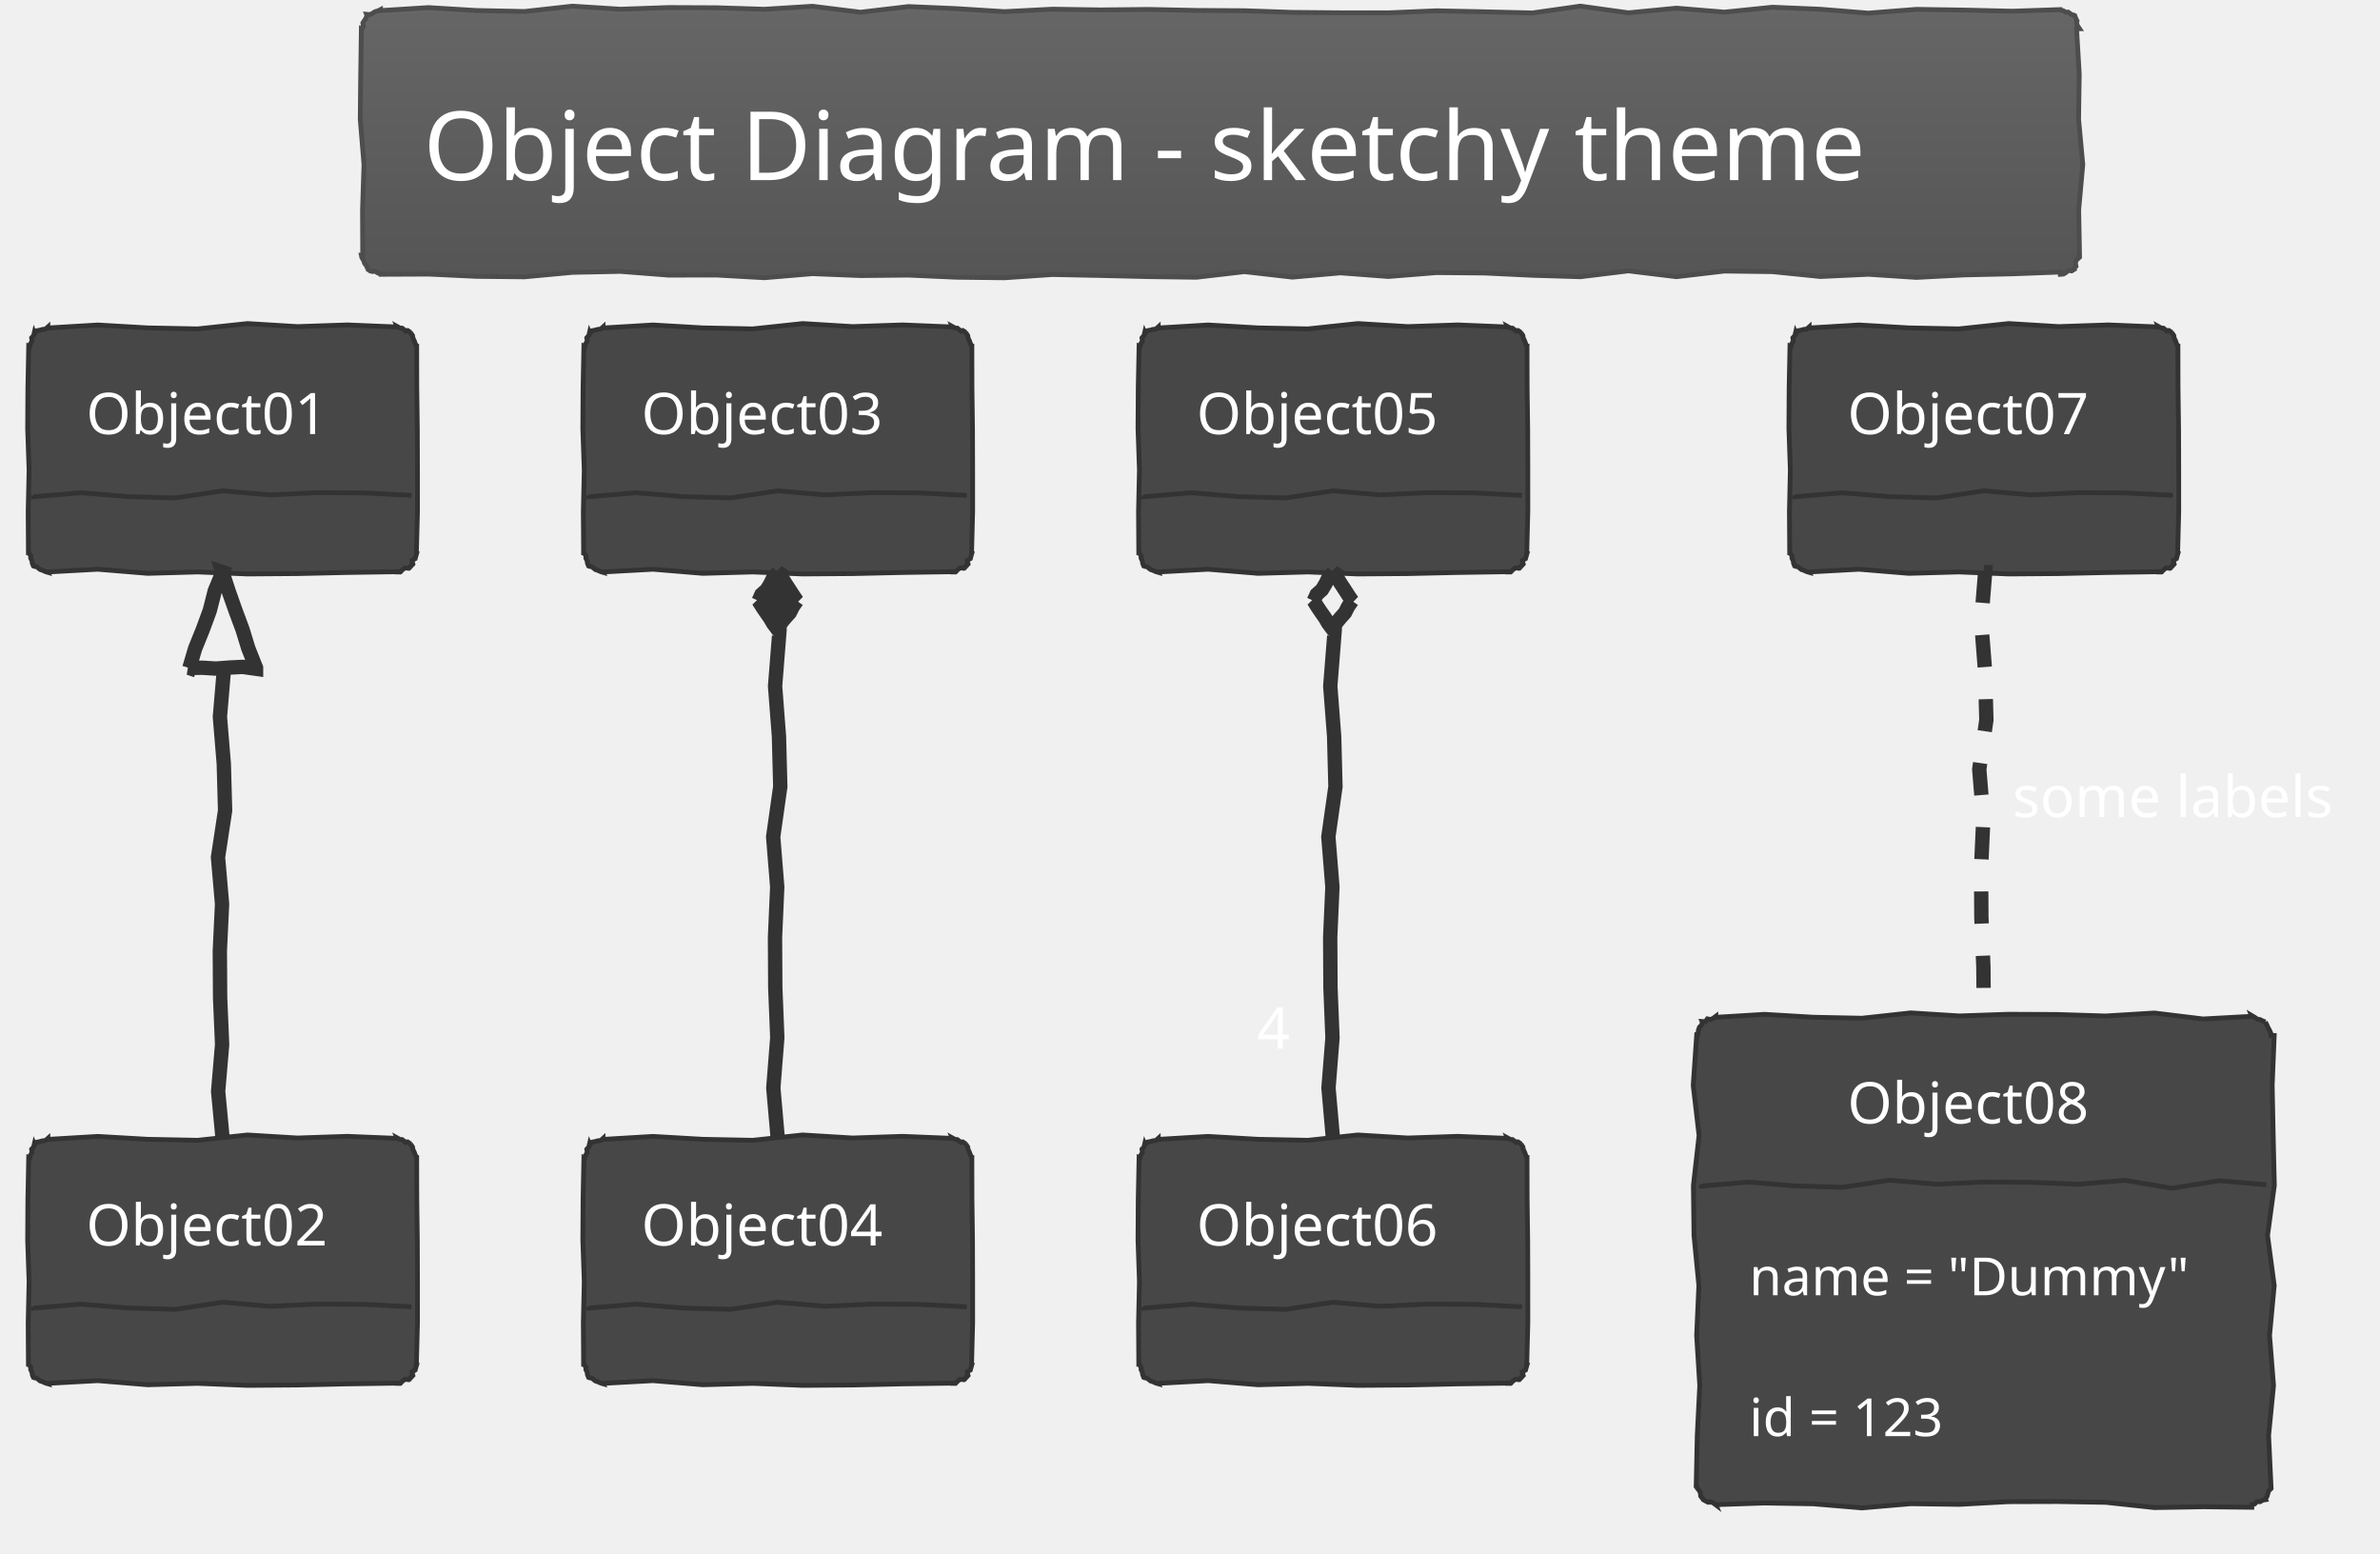
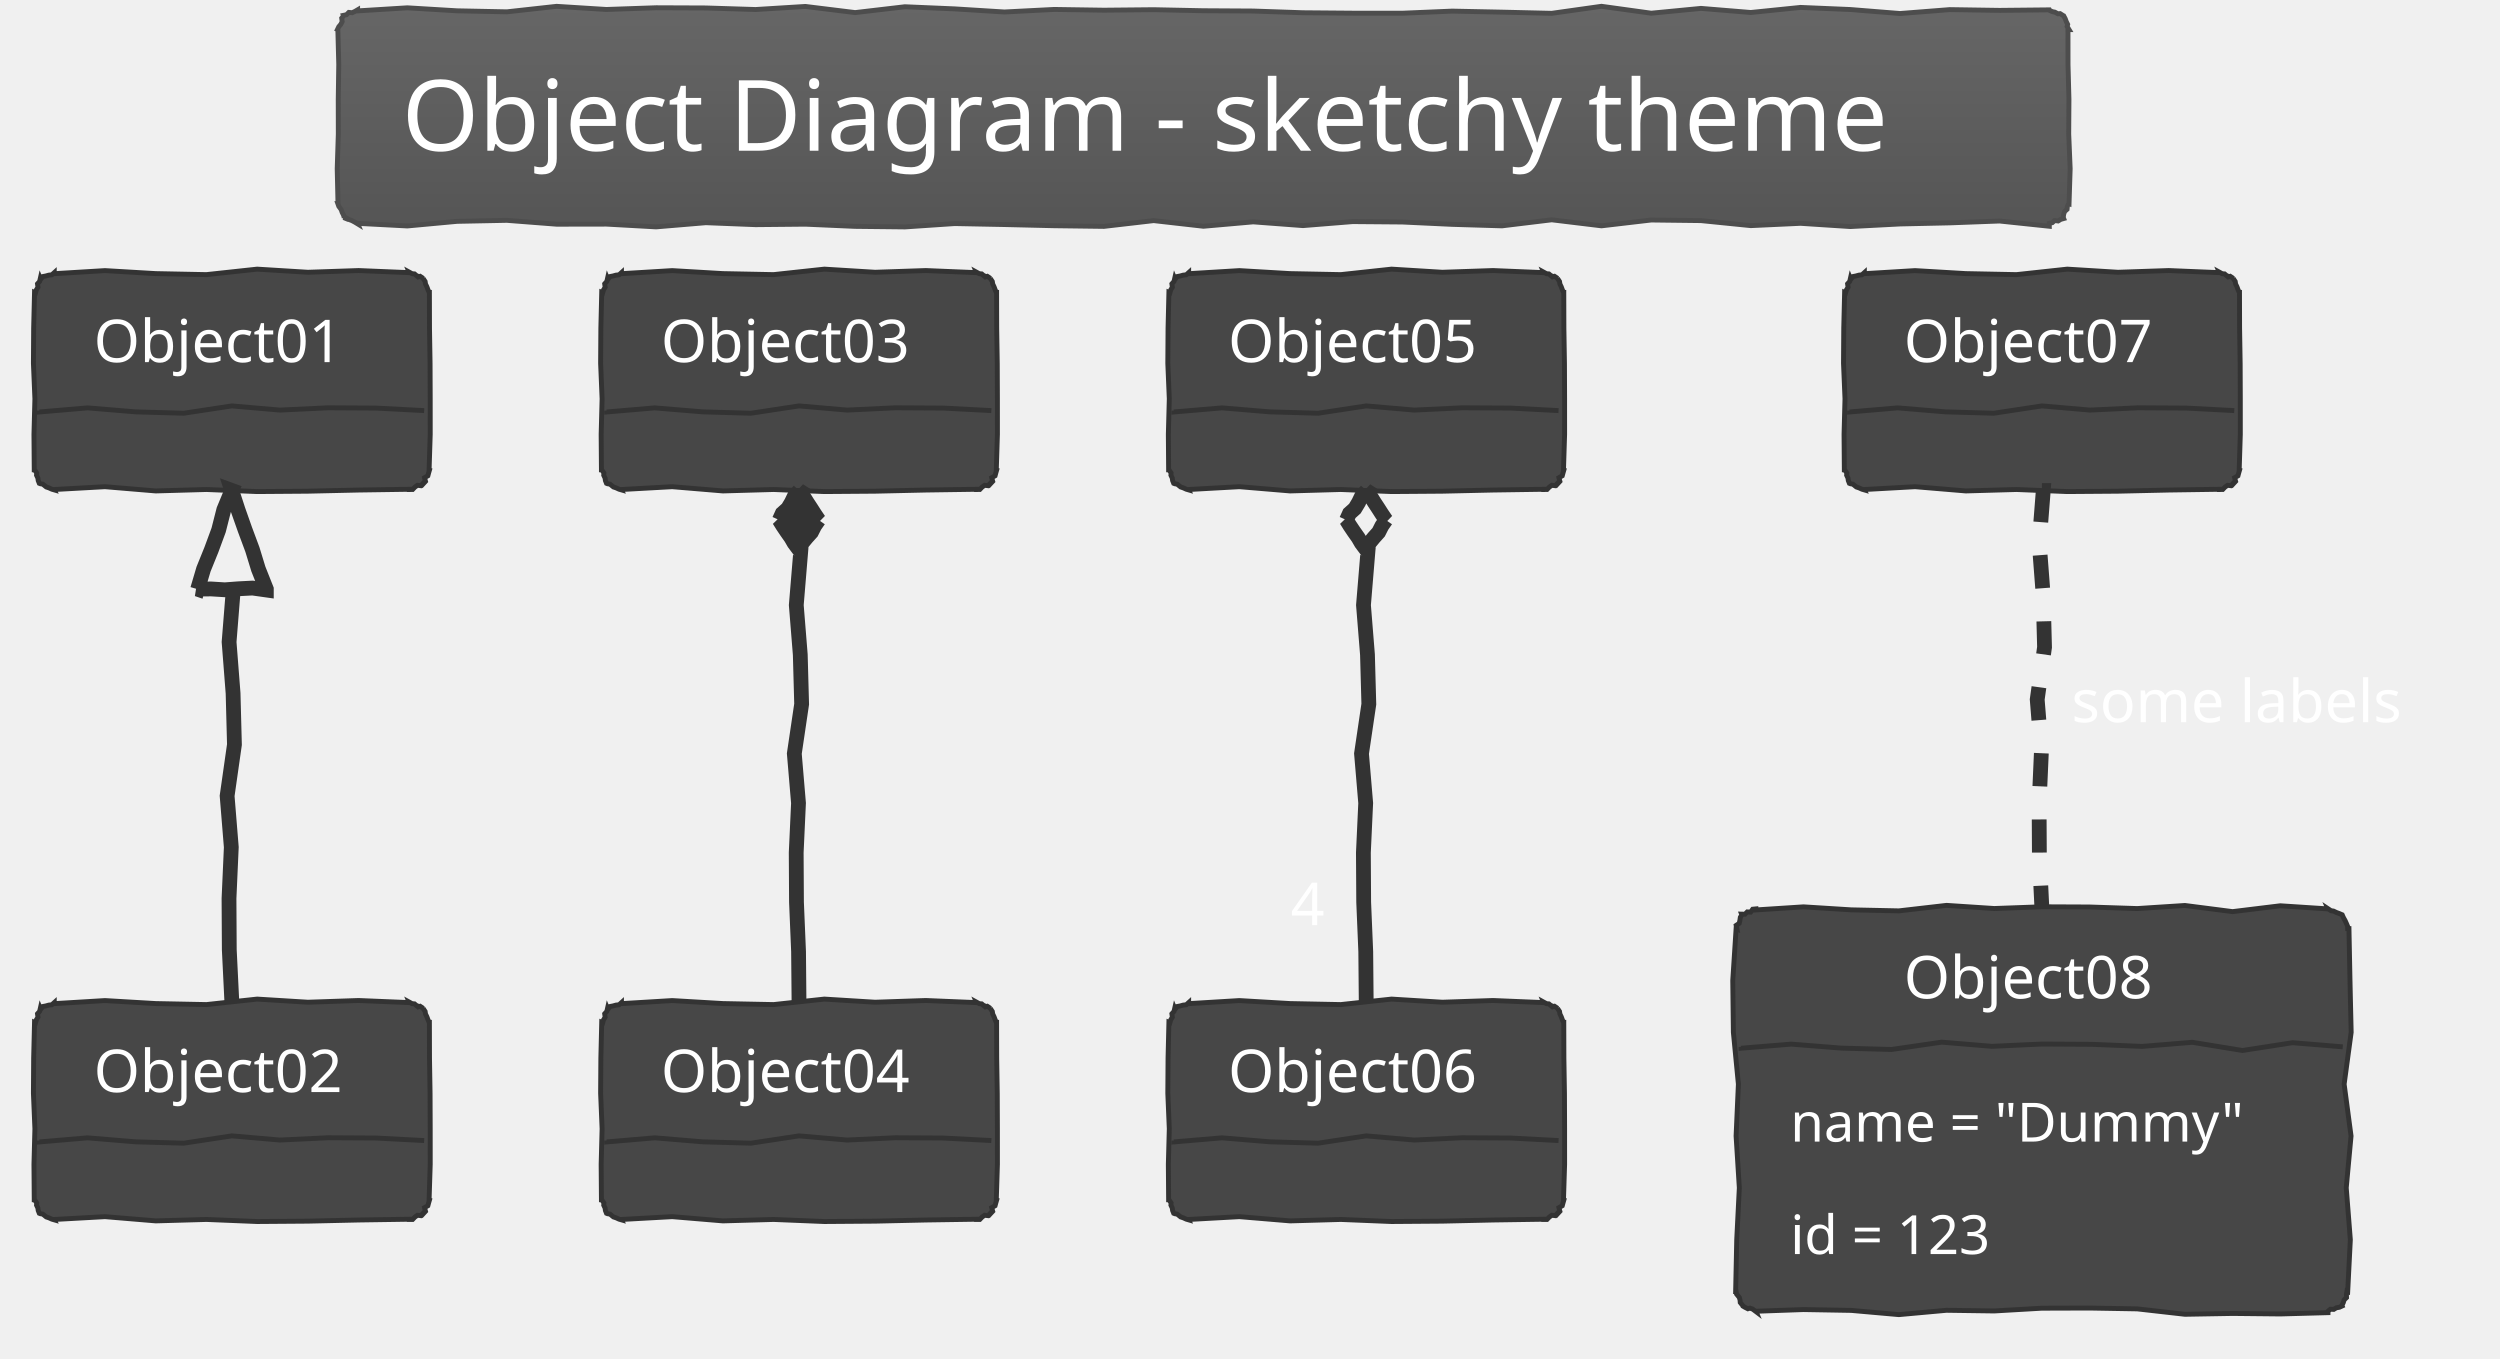
- <svg xmlns="http://www.w3.org/2000/svg" contentScriptType="application/ecmascript" contentStyleType="text/css" height="338.542px" preserveAspectRatio="none" style="width:518px;height:338px;background:#00000000;" version="1.1" viewBox="0 0 518 338" width="518.75px" zoomAndPan="magnify">
+ <svg xmlns="http://www.w3.org/2000/svg" contentScriptType="application/ecmascript" contentStyleType="text/css" height="287.5px" preserveAspectRatio="none" style="width:528px;height:287px;background:#00000000;" version="1.1" viewBox="0 0 528 287" width="528.125px" zoomAndPan="magnify">
  <defs>
-     <linearGradient id="gi8c21pv3tcug0" x1="50%" x2="50%" y1="0%" y2="100%">
+     <linearGradient id="g11vlptkrwof1k0" x1="50%" x2="50%" y1="0%" y2="100%">
      <stop offset="0%" stop-color="#666666" />
      <stop offset="100%" stop-color="#555555" />
    </linearGradient>
  </defs>
  <g>
-     <polygon fill="url(#gi8c21pv3tcug0)" points="82.812,2.083,82.812,2.302,93.259,1.652,103.705,2.285,114.152,2.5,124.598,1.34,135.045,2.002,145.491,1.639,155.938,1.684,166.384,2.012,176.83,1.363,187.277,2.66,197.723,1.427,208.17,1.877,218.616,2.533,229.062,1.994,239.509,2.154,249.955,2.05,260.402,2.269,270.848,2.332,281.295,2.693,291.741,2.782,302.188,2.791,312.634,2.349,323.08,2.566,333.527,2.815,343.973,1.332,354.42,2.79,364.866,1.774,375.312,2.639,385.759,1.568,396.205,2.012,406.652,2.856,417.098,2.033,427.545,2.193,437.991,2.436,448.438,2.083,448.493,2.217,449.026,2.326,449.654,2.664,450.129,2.632,450.832,3.151,451.384,3.304,451.56,3.377,451.771,3.952,452.069,4.564,451.961,5.007,452.151,5.574,452.604,6.25,451.957,6.25,452.543,16.105,452.399,25.959,453.314,35.814,452.422,45.669,452.604,55.524,452.494,55.478,452.433,56.143,451.902,56.614,451.705,57.222,451.836,57.967,451.384,58.47,451.442,58.61,450.892,58.95,450.163,58.855,449.658,59.305,449.105,59.636,448.438,59.69,448.438,59.198,437.991,59.59,427.545,59.822,417.098,60.369,406.652,59.686,396.205,60.172,385.759,59.114,375.312,58.985,364.866,60.215,354.42,58.944,343.973,60.221,333.527,59.906,323.08,59.411,312.634,59.322,302.188,60.168,291.741,59.379,281.295,60.307,270.848,59.115,260.402,60.334,249.955,60.195,239.509,59.946,229.062,59.739,218.616,60.447,208.17,60.33,197.723,59.867,187.277,59.97,176.83,59.555,166.384,60.437,155.938,59.852,145.491,59.87,135.045,59.057,124.598,59.268,114.152,60.243,103.705,60.138,93.259,59.646,82.812,59.69,82.77,59.587,82.194,59.376,81.543,58.982,81.1,59.091,80.554,58.951,79.866,58.47,80.035,58.54,79.845,57.973,79.334,57.273,79.162,56.714,78.766,56.061,78.646,55.524,78.942,55.524,78.903,45.669,79.221,35.814,78.407,25.959,78.506,16.105,78.646,6.25,78.788,6.309,79.072,5.736,78.97,5.003,79.316,4.457,79.67,3.913,79.866,3.304,79.785,3.108,80.502,3.173,81.079,2.898,81.621,2.539,82.242,2.373,82.812,2.083" style="stroke: #4D4D4D; stroke-width: 1.042;" />
-     <text fill="#FFFFFF" font-family="Segoe Print" font-size="20.833" lengthAdjust="spacingAndGlyphs" textLength="346.875" x="92.188" y="39.193">Object Diagram - sketchy theme</text>
-     <polygon fill="#474747" points="10.417,71.149,10.417,71.368,21.28,70.717,32.143,71.35,43.006,71.565,53.869,70.406,64.732,71.068,75.595,70.704,86.458,71.149,86.407,71.026,87.038,71.371,87.545,71.415,88.3,72.058,88.732,71.923,89.405,72.369,89.341,72.343,89.787,73.016,89.865,73.536,90.159,74.146,90.371,74.722,90.625,75.315,90.687,75.315,90.708,84.311,90.828,93.308,90.858,102.304,90.861,111.3,90.625,120.296,90.707,120.33,90.53,120.947,90.362,121.568,89.661,121.968,89.866,122.743,89.405,123.243,89.365,123.147,88.886,123.658,88.16,123.572,87.628,123.953,87.146,124.457,86.458,124.463,86.458,124.412,75.595,124.573,64.732,124.816,53.869,124.897,43.006,124.459,32.143,124.762,21.28,123.867,10.417,124.463,10.454,124.554,9.9,124.395,9.297,124.117,8.73,123.927,7.995,123.332,7.47,123.243,7.261,123.156,7.027,122.571,6.963,122.056,6.675,121.449,6.713,120.976,6.25,120.296,6.189,120.296,6.131,111.3,6.329,102.304,6.019,93.308,6.07,84.311,6.25,75.315,6.458,75.402,6.634,74.784,6.974,74.234,6.879,73.505,7.329,73.001,7.47,72.369,7.549,72.558,7.997,71.973,8.636,71.85,9.255,71.677,9.914,71.602,10.417,71.149" style="stroke: #333333; stroke-width: 1.042;" />
-     <text fill="#FFFFFF" font-family="Segoe Print" font-size="12.5" lengthAdjust="spacingAndGlyphs" textLength="59.375" x="18.75" y="94.456">Object01</text>
-     <path d="M7.292,107.796 L7.292,108.088 L17.578,107.221 L27.865,108.065 L38.151,108.351 L48.438,106.805 L58.724,107.688 L69.01,107.204 L79.297,107.264 L89.583,107.796 " fill="#474747" style="stroke: #333333; stroke-width: 1.042;" />
-     <polygon fill="#474747" points="10.417,247.711,10.417,247.93,21.28,247.28,32.143,247.912,43.006,248.127,53.869,246.968,64.732,247.63,75.595,247.267,86.458,247.711,86.407,247.588,87.038,247.933,87.545,247.978,88.3,248.621,88.732,248.485,89.405,248.932,89.341,248.905,89.787,249.578,89.865,250.099,90.159,250.708,90.371,251.284,90.625,251.878,90.687,251.878,90.708,260.874,90.828,269.87,90.858,278.866,90.861,287.863,90.625,296.859,90.707,296.893,90.53,297.51,90.362,298.13,89.661,298.531,89.866,299.306,89.405,299.805,89.365,299.71,88.886,300.22,88.16,300.134,87.628,300.515,87.146,301.019,86.458,301.025,86.458,300.975,75.595,301.135,64.732,301.378,53.869,301.459,43.006,301.021,32.143,301.325,21.28,300.429,10.417,301.025,10.454,301.117,9.9,300.957,9.297,300.68,8.73,300.49,7.995,299.894,7.47,299.805,7.261,299.718,7.027,299.133,6.963,298.619,6.675,298.011,6.713,297.538,6.25,296.859,6.189,296.859,6.131,287.863,6.329,278.866,6.019,269.87,6.07,260.874,6.25,251.878,6.458,251.964,6.634,251.346,6.974,250.797,6.879,250.067,7.329,249.563,7.47,248.932,7.549,249.121,7.997,248.536,8.636,248.413,9.255,248.24,9.914,248.164,10.417,247.711" style="stroke: #333333; stroke-width: 1.042;" />
-     <text fill="#FFFFFF" font-family="Segoe Print" font-size="12.5" lengthAdjust="spacingAndGlyphs" textLength="59.375" x="18.75" y="271.019">Object02</text>
-     <path d="M7.292,284.359 L7.292,284.651 L17.578,283.783 L27.865,284.627 L38.151,284.914 L48.438,283.368 L58.724,284.251 L69.01,283.766 L79.297,283.826 L89.583,284.359 " fill="#474747" style="stroke: #333333; stroke-width: 1.042;" />
-     <polygon fill="#474747" points="131.25,71.149,131.25,71.368,142.113,70.717,152.976,71.35,163.839,71.565,174.702,70.406,185.565,71.068,196.429,70.704,207.292,71.149,207.241,71.026,207.872,71.371,208.378,71.415,209.133,72.058,209.565,71.923,210.238,72.369,210.174,72.343,210.621,73.016,210.699,73.536,210.992,74.146,211.204,74.722,211.458,75.315,211.52,75.315,211.541,84.311,211.662,93.308,211.691,102.304,211.694,111.3,211.458,120.296,211.54,120.33,211.363,120.947,211.195,121.568,210.495,121.968,210.7,122.743,210.238,123.243,210.198,123.147,209.72,123.658,208.994,123.572,208.461,123.953,207.98,124.457,207.292,124.463,207.292,124.412,196.429,124.573,185.565,124.816,174.702,124.897,163.839,124.459,152.976,124.762,142.113,123.867,131.25,124.463,131.288,124.554,130.734,124.395,130.131,124.117,129.564,123.927,128.829,123.332,128.304,123.243,128.095,123.156,127.86,122.571,127.797,122.056,127.508,121.449,127.546,120.976,127.083,120.296,127.023,120.296,126.964,111.3,127.163,102.304,126.852,93.308,126.903,84.311,127.083,75.315,127.291,75.402,127.467,74.784,127.807,74.234,127.712,73.505,128.162,73.001,128.304,72.369,128.382,72.558,128.83,71.973,129.47,71.85,130.088,71.677,130.747,71.602,131.25,71.149" style="stroke: #333333; stroke-width: 1.042;" />
-     <text fill="#FFFFFF" font-family="Segoe Print" font-size="12.5" lengthAdjust="spacingAndGlyphs" textLength="59.375" x="139.583" y="94.456">Object03</text>
-     <path d="M128.125,107.796 L128.125,108.088 L138.411,107.221 L148.698,108.065 L158.984,108.351 L169.271,106.805 L179.557,107.688 L189.844,107.204 L200.13,107.264 L210.417,107.796 " fill="#474747" style="stroke: #333333; stroke-width: 1.042;" />
-     <polygon fill="#474747" points="131.25,247.711,131.25,247.93,142.113,247.28,152.976,247.912,163.839,248.127,174.702,246.968,185.565,247.63,196.429,247.267,207.292,247.711,207.241,247.588,207.872,247.933,208.378,247.978,209.133,248.621,209.565,248.485,210.238,248.932,210.174,248.905,210.621,249.578,210.699,250.099,210.992,250.708,211.204,251.284,211.458,251.878,211.52,251.878,211.541,260.874,211.662,269.87,211.691,278.866,211.694,287.863,211.458,296.859,211.54,296.893,211.363,297.51,211.195,298.13,210.495,298.531,210.7,299.306,210.238,299.805,210.198,299.71,209.72,300.22,208.994,300.134,208.461,300.515,207.98,301.019,207.292,301.025,207.292,300.975,196.429,301.135,185.565,301.378,174.702,301.459,163.839,301.021,152.976,301.325,142.113,300.429,131.25,301.025,131.288,301.117,130.734,300.957,130.131,300.68,129.564,300.49,128.829,299.894,128.304,299.805,128.095,299.718,127.86,299.133,127.797,298.619,127.508,298.011,127.546,297.538,127.083,296.859,127.023,296.859,126.964,287.863,127.163,278.866,126.852,269.87,126.903,260.874,127.083,251.878,127.291,251.964,127.467,251.346,127.807,250.797,127.712,250.067,128.162,249.563,128.304,248.932,128.382,249.121,128.83,248.536,129.47,248.413,130.088,248.24,130.747,248.164,131.25,247.711" style="stroke: #333333; stroke-width: 1.042;" />
-     <text fill="#FFFFFF" font-family="Segoe Print" font-size="12.5" lengthAdjust="spacingAndGlyphs" textLength="59.375" x="139.583" y="271.019">Object04</text>
-     <path d="M128.125,284.359 L128.125,284.651 L138.411,283.783 L148.698,284.627 L158.984,284.914 L169.271,283.368 L179.557,284.251 L189.844,283.766 L200.13,283.826 L210.417,284.359 " fill="#474747" style="stroke: #333333; stroke-width: 1.042;" />
-     <polygon fill="#474747" points="252.083,71.149,252.083,71.368,262.946,70.717,273.81,71.35,284.673,71.565,295.536,70.406,306.399,71.068,317.262,70.704,328.125,71.149,328.074,71.026,328.705,71.371,329.212,71.415,329.966,72.058,330.398,71.923,331.071,72.369,331.008,72.343,331.454,73.016,331.532,73.536,331.825,74.146,332.037,74.722,332.292,75.315,332.354,75.315,332.375,84.311,332.495,93.308,332.525,102.304,332.527,111.3,332.292,120.296,332.373,120.33,332.196,120.947,332.029,121.568,331.328,121.968,331.533,122.743,331.071,123.243,331.032,123.147,330.553,123.658,329.827,123.572,329.294,123.953,328.813,124.457,328.125,124.463,328.125,124.412,317.262,124.573,306.399,124.816,295.536,124.897,284.673,124.459,273.81,124.762,262.946,123.867,252.083,124.463,252.121,124.554,251.567,124.395,250.964,124.117,250.397,123.927,249.662,123.332,249.137,123.243,248.928,123.156,248.694,122.571,248.63,122.056,248.342,121.449,248.379,120.976,247.917,120.296,247.856,120.296,247.798,111.3,247.996,102.304,247.685,93.308,247.736,84.311,247.917,75.315,248.125,75.402,248.3,74.784,248.64,74.234,248.546,73.505,248.995,73.001,249.137,72.369,249.215,72.558,249.663,71.973,250.303,71.85,250.922,71.677,251.581,71.602,252.083,71.149" style="stroke: #333333; stroke-width: 1.042;" />
-     <text fill="#FFFFFF" font-family="Segoe Print" font-size="12.5" lengthAdjust="spacingAndGlyphs" textLength="59.375" x="260.417" y="94.456">Object05</text>
-     <path d="M248.958,107.796 L248.958,108.088 L259.245,107.221 L269.531,108.065 L279.818,108.351 L290.104,106.805 L300.391,107.688 L310.677,107.204 L320.964,107.264 L331.25,107.796 " fill="#474747" style="stroke: #333333; stroke-width: 1.042;" />
-     <polygon fill="#474747" points="252.083,247.711,252.083,247.93,262.946,247.28,273.81,247.912,284.673,248.127,295.536,246.968,306.399,247.63,317.262,247.267,328.125,247.711,328.074,247.588,328.705,247.933,329.212,247.978,329.966,248.621,330.398,248.485,331.071,248.932,331.008,248.905,331.454,249.578,331.532,250.099,331.825,250.708,332.037,251.284,332.292,251.878,332.354,251.878,332.375,260.874,332.495,269.87,332.525,278.866,332.527,287.863,332.292,296.859,332.373,296.893,332.196,297.51,332.029,298.13,331.328,298.531,331.533,299.306,331.071,299.805,331.032,299.71,330.553,300.22,329.827,300.134,329.294,300.515,328.813,301.019,328.125,301.025,328.125,300.975,317.262,301.135,306.399,301.378,295.536,301.459,284.673,301.021,273.81,301.325,262.946,300.429,252.083,301.025,252.121,301.117,251.567,300.957,250.964,300.68,250.397,300.49,249.662,299.894,249.137,299.805,248.928,299.718,248.694,299.133,248.63,298.619,248.342,298.011,248.379,297.538,247.917,296.859,247.856,296.859,247.798,287.863,247.996,278.866,247.685,269.87,247.736,260.874,247.917,251.878,248.125,251.964,248.3,251.346,248.64,250.797,248.546,250.067,248.995,249.563,249.137,248.932,249.215,249.121,249.663,248.536,250.303,248.413,250.922,248.24,251.581,248.164,252.083,247.711" style="stroke: #333333; stroke-width: 1.042;" />
-     <text fill="#FFFFFF" font-family="Segoe Print" font-size="12.5" lengthAdjust="spacingAndGlyphs" textLength="59.375" x="260.417" y="271.019">Object06</text>
-     <path d="M248.958,284.359 L248.958,284.651 L259.245,283.783 L269.531,284.627 L279.818,284.914 L290.104,283.368 L300.391,284.251 L310.677,283.766 L320.964,283.826 L331.25,284.359 " fill="#474747" style="stroke: #333333; stroke-width: 1.042;" />
-     <polygon fill="#474747" points="393.75,71.149,393.75,71.368,404.613,70.717,415.476,71.35,426.339,71.565,437.202,70.406,448.065,71.068,458.929,70.704,469.792,71.149,469.741,71.026,470.372,71.371,470.878,71.415,471.633,72.058,472.065,71.923,472.738,72.369,472.675,72.343,473.121,73.016,473.199,73.536,473.492,74.146,473.704,74.722,473.958,75.315,474.02,75.315,474.041,84.311,474.162,93.308,474.191,102.304,474.194,111.3,473.958,120.296,474.04,120.33,473.863,120.947,473.695,121.568,472.995,121.968,473.2,122.743,472.738,123.243,472.699,123.147,472.22,123.658,471.494,123.572,470.961,123.953,470.479,124.457,469.792,124.463,469.792,124.412,458.929,124.573,448.065,124.816,437.202,124.897,426.339,124.459,415.476,124.762,404.613,123.867,393.75,124.463,393.788,124.554,393.234,124.395,392.631,124.117,392.064,123.927,391.329,123.332,390.804,123.243,390.594,123.156,390.36,122.571,390.297,122.056,390.008,121.449,390.046,120.976,389.583,120.296,389.523,120.296,389.464,111.3,389.663,102.304,389.352,93.308,389.403,84.311,389.583,75.315,389.791,75.402,389.967,74.784,390.307,74.234,390.212,73.505,390.662,73.001,390.804,72.369,390.882,72.558,391.33,71.973,391.969,71.85,392.588,71.677,393.247,71.602,393.75,71.149" style="stroke: #333333; stroke-width: 1.042;" />
-     <text fill="#FFFFFF" font-family="Segoe Print" font-size="12.5" lengthAdjust="spacingAndGlyphs" textLength="59.375" x="402.083" y="94.456">Object07</text>
-     <path d="M390.625,107.796 L390.625,108.088 L400.911,107.221 L411.198,108.065 L421.484,108.351 L431.771,106.805 L442.057,107.688 L452.344,107.204 L462.63,107.264 L472.917,107.796 " fill="#474747" style="stroke: #333333; stroke-width: 1.042;" />
-     <polygon fill="#474747" points="373.438,221.149,373.438,221.368,384.044,220.717,394.65,221.35,405.256,221.565,415.862,220.406,426.468,221.068,437.074,220.704,447.68,220.749,458.286,221.078,468.892,220.429,479.498,221.725,490.104,221.149,490.02,220.946,490.667,221.329,491.34,221.775,491.861,221.853,492.47,222.147,493.05,222.369,493.04,222.365,493.352,222.982,493.615,223.579,493.971,224.215,494.242,224.815,494.271,225.315,494.978,225.315,494.536,236.197,494.754,247.078,495.002,257.959,493.52,268.841,494.978,279.722,493.962,290.603,494.827,301.485,493.755,312.366,494.271,323.247,494.249,323.238,494.265,323.935,493.767,324.419,493.572,325.029,493.403,325.649,493.05,326.194,493.106,326.327,492.461,326.436,491.91,326.774,491.207,326.742,490.731,327.261,490.104,327.414,490.104,327.985,479.498,327.877,468.892,328.053,458.286,326.911,447.68,326.735,437.074,326.767,426.468,327.353,415.862,327.209,405.256,328.124,394.65,327.232,384.044,327.057,373.438,327.414,373.468,327.487,372.76,326.956,372.19,326.759,371.756,326.89,371.138,326.577,370.491,326.194,370.727,326.291,370.144,325.562,370.106,325.058,369.948,324.504,369.363,323.774,369.271,323.247,369.171,323.247,369.402,312.366,369.95,301.485,369.267,290.603,369.753,279.722,368.694,268.841,368.565,257.959,369.795,247.078,368.524,236.197,369.271,225.315,369.434,225.383,369.581,224.754,369.673,224.101,369.89,223.501,370.394,223.019,370.491,222.369,370.451,222.273,371.159,222.315,371.596,221.704,372.341,221.835,372.913,221.548,373.438,221.149" style="stroke: #333333; stroke-width: 1.042;" />
-     <text fill="#FFFFFF" font-family="Segoe Print" font-size="12.5" lengthAdjust="spacingAndGlyphs" textLength="59.375" x="402.083" y="244.456">Object08</text>
-     <path d="M370.312,257.796 L370.312,258.088 L380.556,257.221 L390.799,258.065 L401.042,258.351 L411.285,256.805 L421.528,257.688 L431.771,257.204 L442.014,257.264 L452.257,257.702 L462.5,256.836 L472.743,258.565 L482.986,256.921 L493.229,257.796 " fill="#474747" style="stroke: #333333; stroke-width: 1.042;" />
-     <text fill="#FFFFFF" font-family="Segoe Print" font-size="11.458" lengthAdjust="spacingAndGlyphs" textLength="102.083" x="380.729" y="281.852">name = "Dummy"</text>
-     <text fill="#FFFFFF" font-family="Segoe Print" font-size="11.458" lengthAdjust="spacingAndGlyphs" textLength="51.042" x="380.729" y="312.494">id = 123</text>
-     <path d="M48.438,145.796 L48.729,145.796 L47.862,155.983 L48.706,166.17 L48.993,176.357 L47.447,186.544 L48.33,196.731 L47.845,206.918 L47.905,217.105 L48.343,227.292 L47.477,237.479 L48.438,247.666 " fill="none" style="stroke: #333333; stroke-width: 3.125;" />
-     <polygon fill="none" points="41.146,145.331,41.215,145.355,42.468,141.117,44.126,137.02,45.652,132.877,46.745,128.583,48.438,124.498,48.412,124.489,49.756,128.615,51.228,132.787,52.79,136.99,54.044,141.085,55.729,145.331,55.729,145.523,52.813,145.112,49.896,145.262,46.979,145.481,44.063,145.301,41.146,145.331" style="stroke: #333333; stroke-width: 3.125;" />
-     <path d="M169.271,138.385 L169.563,138.385 L168.695,149.313 L169.539,160.241 L169.826,171.169 L168.28,182.097 L169.163,193.025 L168.679,203.953 L168.738,214.881 L169.176,225.81 L168.311,236.738 L169.271,247.666 " fill="none" style="stroke: #333333; stroke-width: 3.125;" />
-     <polygon fill="#333333" points="169.271,124.498,169.332,124.538,168.318,125.668,167.66,127.035,166.886,128.325,165.731,129.36,165.104,130.748,165.082,130.733,165.814,131.916,166.66,133.174,167.584,134.484,168.238,135.614,169.271,136.998,169.431,137.104,169.922,135.626,170.88,134.459,171.896,133.331,172.579,131.981,173.438,130.748,173.457,130.761,172.595,129.492,171.822,128.282,171.007,127.044,170.273,125.86,169.271,124.498" style="stroke: #333333; stroke-width: 3.125;" />
-     <path d="M290.104,138.385 L290.396,138.385 L289.529,149.313 L290.373,160.241 L290.659,171.169 L289.113,182.097 L289.996,193.025 L289.512,203.953 L289.572,214.881 L290.01,225.81 L289.144,236.738 L290.104,247.666 " fill="none" style="stroke: #333333; stroke-width: 3.125;" />
-     <polygon fill="#00000000" points="290.104,124.498,290.165,124.538,289.151,125.668,288.493,127.035,287.72,128.325,286.565,129.36,285.938,130.748,285.915,130.733,286.648,131.916,287.493,133.174,288.418,134.484,289.071,135.614,290.104,136.998,290.264,137.104,290.755,135.626,291.714,134.459,292.729,133.331,293.413,131.981,294.271,130.748,294.291,130.761,293.428,129.492,292.656,128.282,291.84,127.044,291.107,125.86,290.104,124.498" style="stroke: #333333; stroke-width: 3.125;" />
-     <text fill="#FFFFFF" font-family="Segoe Print" font-size="12.5" lengthAdjust="spacingAndGlyphs" textLength="9.375" x="273.573" y="228.18">4</text>
-     <path d="M431.771,124.498 L432.063,124.498 L431.195,135.225 L432.039,145.952 L432.326,156.679 L430.78,167.406 L431.663,178.133 L431.178,188.86 L431.238,199.587 L431.676,210.314 L431.771,221.041 " fill="none" style="stroke: #333333; stroke-width: 3.125; stroke-dasharray: 7.0,7.0;" />
-     <text fill="#FFFFFF" font-family="Segoe Print" font-size="12.5" lengthAdjust="spacingAndGlyphs" textLength="68.75" x="438.021" y="177.789">some labels</text>
+     <polygon fill="url(#g11vlptkrwof1k0)" points="75.521,2.083,75.521,2.302,86.029,1.652,96.538,2.285,107.047,2.5,117.555,1.34,128.064,2.002,138.572,1.639,149.081,1.684,159.589,2.012,170.098,1.363,180.607,2.66,191.115,1.427,201.624,1.877,212.132,2.533,222.641,1.994,233.149,2.154,243.658,2.05,254.167,2.269,264.675,2.332,275.184,2.693,285.692,2.782,296.201,2.791,306.71,2.349,317.218,2.566,327.727,2.815,338.235,1.332,348.744,2.79,359.252,1.774,369.761,2.639,380.27,1.568,390.778,2.012,401.287,2.856,411.795,2.033,422.304,2.193,432.812,2.083,432.858,2.192,433.457,2.461,433.99,2.57,434.618,2.908,435.094,2.876,435.759,3.304,435.85,3.341,436.179,3.966,436.389,4.541,436.688,5.153,436.58,5.597,436.979,6.25,436.753,6.25,436.763,13.6,436.959,20.951,436.911,28.301,437.216,35.651,436.979,43.001,436.923,42.978,436.625,43.545,436.564,44.21,436.033,44.681,435.836,45.289,435.759,45.948,435.845,46.156,435.227,46.331,434.678,46.671,433.948,46.577,433.444,47.026,432.812,47.168,432.812,47.783,422.304,46.676,411.795,47.068,401.287,47.299,390.778,47.847,380.27,47.164,369.761,47.65,359.252,46.591,348.744,46.462,338.235,47.693,327.727,46.421,317.218,47.698,306.71,47.383,296.201,46.889,285.692,46.8,275.184,47.646,264.675,46.856,254.167,47.785,243.658,46.592,233.149,47.811,222.641,47.672,212.132,47.423,201.624,47.217,191.115,47.925,180.607,47.807,170.098,47.344,159.589,47.447,149.081,47.032,138.572,47.914,128.064,47.329,117.555,47.348,107.047,46.534,96.538,46.746,86.029,47.721,75.521,47.168,75.578,47.306,74.926,46.91,74.299,46.577,73.724,46.365,73.073,45.971,72.575,45.948,72.708,46.003,72.568,45.457,72.255,44.839,72.065,44.272,71.554,43.572,71.354,43.001,71.385,43.001,71.22,35.651,71.453,28.301,71.44,20.951,71.546,13.6,71.354,6.25,71.281,6.22,71.555,5.643,71.985,5.13,72.268,4.558,72.166,3.825,72.575,3.304,72.549,3.241,73.184,3.107,73.672,2.62,74.389,2.685,74.966,2.41,75.521,2.083" style="stroke: #4D4D4D; stroke-width: 1.042;" />
+     <text fill="#FFFFFF" font-family="Segoe Print" font-size="20.833" lengthAdjust="spacingAndGlyphs" textLength="338.542" x="84.896" y="31.838">Object Diagram - sketchy theme</text>
+     <polygon fill="#474747" points="11.458,57.585,11.458,57.804,22.173,57.153,32.887,57.786,43.601,58.001,54.316,56.842,65.03,57.504,75.744,57.14,86.458,57.585,86.407,57.462,87.038,57.807,87.545,57.851,88.3,58.495,88.732,58.359,89.405,58.805,89.341,58.779,89.787,59.452,89.865,59.972,90.159,60.582,90.371,61.158,90.625,61.751,90.687,61.751,90.708,69.245,90.828,76.738,90.858,84.232,90.861,91.725,90.625,99.219,90.707,99.253,90.53,99.87,90.362,100.491,89.661,100.891,89.866,101.666,89.405,102.165,89.365,102.07,88.886,102.58,88.16,102.494,87.628,102.875,87.146,103.379,86.458,103.385,86.458,103.335,75.744,103.495,65.03,103.738,54.316,103.819,43.601,103.381,32.887,103.685,22.173,102.789,11.458,103.385,11.496,103.477,10.942,103.317,10.339,103.04,9.772,102.85,9.037,102.254,8.512,102.165,8.303,102.078,8.069,101.493,8.005,100.979,7.717,100.371,7.754,99.898,7.292,99.219,7.231,99.219,7.173,91.725,7.371,84.232,7.06,76.738,7.111,69.245,7.292,61.751,7.5,61.837,7.676,61.22,8.015,60.67,7.921,59.941,8.37,59.437,8.512,58.805,8.591,58.994,9.039,58.409,9.678,58.286,10.297,58.113,10.956,58.038,11.458,57.585" style="stroke: #333333; stroke-width: 1.042;" />
+     <text fill="#FFFFFF" font-family="Segoe Print" font-size="12.5" lengthAdjust="spacingAndGlyphs" textLength="58.333" x="19.792" y="76.479">Object01</text>
+     <path d="M8.333,86.719 L8.333,87.011 L18.49,86.143 L28.646,86.987 L38.802,87.274 L48.958,85.728 L59.115,86.611 L69.271,86.126 L79.427,86.186 L89.583,86.719 " fill="#474747" style="stroke: #333333; stroke-width: 1.042;" />
+     <polygon fill="#474747" points="11.458,211.751,11.458,211.97,22.173,211.32,32.887,211.953,43.601,212.168,54.316,211.008,65.03,211.67,75.744,211.307,86.458,211.751,86.407,211.628,87.038,211.974,87.545,212.018,88.3,212.661,88.732,212.525,89.405,212.972,89.341,212.945,89.787,213.618,89.865,214.139,90.159,214.749,90.371,215.325,90.625,215.918,90.687,215.918,90.708,223.411,90.828,230.905,90.858,238.398,90.861,245.892,90.625,253.385,90.707,253.419,90.53,254.036,90.362,254.657,89.661,255.057,89.866,255.833,89.405,256.332,89.365,256.237,88.886,256.747,88.16,256.661,87.628,257.042,87.146,257.546,86.458,257.552,86.458,257.501,75.744,257.662,65.03,257.905,54.316,257.986,43.601,257.548,32.887,257.851,22.173,256.956,11.458,257.552,11.496,257.643,10.942,257.484,10.339,257.207,9.772,257.017,9.037,256.421,8.512,256.332,8.303,256.245,8.069,255.66,8.005,255.145,7.717,254.538,7.754,254.065,7.292,253.385,7.231,253.385,7.173,245.892,7.371,238.398,7.06,230.905,7.111,223.411,7.292,215.918,7.5,216.004,7.676,215.387,8.015,214.837,7.921,214.107,8.37,213.603,8.512,212.972,8.591,213.161,9.039,212.576,9.678,212.453,10.297,212.28,10.956,212.204,11.458,211.751" style="stroke: #333333; stroke-width: 1.042;" />
+     <text fill="#FFFFFF" font-family="Segoe Print" font-size="12.5" lengthAdjust="spacingAndGlyphs" textLength="58.333" x="19.792" y="230.646">Object02</text>
+     <path d="M8.333,240.885 L8.333,241.177 L18.49,240.31 L28.646,241.154 L38.802,241.44 L48.958,239.895 L59.115,240.778 L69.271,240.293 L79.427,240.353 L89.583,240.885 " fill="#474747" style="stroke: #333333; stroke-width: 1.042;" />
+     <polygon fill="#474747" points="131.25,57.585,131.25,57.804,141.964,57.153,152.679,57.786,163.393,58.001,174.107,56.842,184.821,57.504,195.536,57.14,206.25,57.585,206.199,57.462,206.83,57.807,207.337,57.851,208.091,58.495,208.523,58.359,209.196,58.805,209.133,58.779,209.579,59.452,209.657,59.972,209.95,60.582,210.162,61.158,210.417,61.751,210.479,61.751,210.5,69.245,210.62,76.738,210.65,84.232,210.653,91.725,210.417,99.219,210.498,99.253,210.321,99.87,210.154,100.491,209.453,100.891,209.658,101.666,209.196,102.165,209.157,102.07,208.678,102.58,207.952,102.494,207.419,102.875,206.938,103.379,206.25,103.385,206.25,103.335,195.536,103.495,184.821,103.738,174.107,103.819,163.393,103.381,152.679,103.685,141.964,102.789,131.25,103.385,131.288,103.477,130.734,103.317,130.131,103.04,129.564,102.85,128.829,102.254,128.304,102.165,128.095,102.078,127.86,101.493,127.797,100.979,127.508,100.371,127.546,99.898,127.083,99.219,127.023,99.219,126.964,91.725,127.163,84.232,126.852,76.738,126.903,69.245,127.083,61.751,127.291,61.837,127.467,61.22,127.807,60.67,127.712,59.941,128.162,59.437,128.304,58.805,128.382,58.994,128.83,58.409,129.47,58.286,130.088,58.113,130.747,58.038,131.25,57.585" style="stroke: #333333; stroke-width: 1.042;" />
+     <text fill="#FFFFFF" font-family="Segoe Print" font-size="12.5" lengthAdjust="spacingAndGlyphs" textLength="58.333" x="139.583" y="76.479">Object03</text>
+     <path d="M128.125,86.719 L128.125,87.011 L138.281,86.143 L148.438,86.987 L158.594,87.274 L168.75,85.728 L178.906,86.611 L189.062,86.126 L199.219,86.186 L209.375,86.719 " fill="#474747" style="stroke: #333333; stroke-width: 1.042;" />
+     <polygon fill="#474747" points="131.25,211.751,131.25,211.97,141.964,211.32,152.679,211.953,163.393,212.168,174.107,211.008,184.821,211.67,195.536,211.307,206.25,211.751,206.199,211.628,206.83,211.974,207.337,212.018,208.091,212.661,208.523,212.525,209.196,212.972,209.133,212.945,209.579,213.618,209.657,214.139,209.95,214.749,210.162,215.325,210.417,215.918,210.479,215.918,210.5,223.411,210.62,230.905,210.65,238.398,210.653,245.892,210.417,253.385,210.498,253.419,210.321,254.036,210.154,254.657,209.453,255.057,209.658,255.833,209.196,256.332,209.157,256.237,208.678,256.747,207.952,256.661,207.419,257.042,206.938,257.546,206.25,257.552,206.25,257.501,195.536,257.662,184.821,257.905,174.107,257.986,163.393,257.548,152.679,257.851,141.964,256.956,131.25,257.552,131.288,257.643,130.734,257.484,130.131,257.207,129.564,257.017,128.829,256.421,128.304,256.332,128.095,256.245,127.86,255.66,127.797,255.145,127.508,254.538,127.546,254.065,127.083,253.385,127.023,253.385,126.964,245.892,127.163,238.398,126.852,230.905,126.903,223.411,127.083,215.918,127.291,216.004,127.467,215.387,127.807,214.837,127.712,214.107,128.162,213.603,128.304,212.972,128.382,213.161,128.83,212.576,129.47,212.453,130.088,212.28,130.747,212.204,131.25,211.751" style="stroke: #333333; stroke-width: 1.042;" />
+     <text fill="#FFFFFF" font-family="Segoe Print" font-size="12.5" lengthAdjust="spacingAndGlyphs" textLength="58.333" x="139.583" y="230.646">Object04</text>
+     <path d="M128.125,240.885 L128.125,241.177 L138.281,240.31 L148.438,241.154 L158.594,241.44 L168.75,239.895 L178.906,240.778 L189.062,240.293 L199.219,240.353 L209.375,240.885 " fill="#474747" style="stroke: #333333; stroke-width: 1.042;" />
+     <polygon fill="#474747" points="251.042,57.585,251.042,57.804,261.756,57.153,272.47,57.786,283.185,58.001,293.899,56.842,304.613,57.504,315.327,57.14,326.042,57.585,325.991,57.462,326.622,57.807,327.128,57.851,327.883,58.495,328.315,58.359,328.988,58.805,328.925,58.779,329.371,59.452,329.449,59.972,329.742,60.582,329.954,61.158,330.208,61.751,330.27,61.751,330.291,69.245,330.412,76.738,330.441,84.232,330.444,91.725,330.208,99.219,330.29,99.253,330.113,99.87,329.945,100.491,329.245,100.891,329.45,101.666,328.988,102.165,328.949,102.07,328.47,102.58,327.744,102.494,327.211,102.875,326.729,103.379,326.042,103.385,326.042,103.335,315.327,103.495,304.613,103.738,293.899,103.819,283.185,103.381,272.47,103.685,261.756,102.789,251.042,103.385,251.079,103.477,250.525,103.317,249.922,103.04,249.355,102.85,248.62,102.254,248.095,102.165,247.886,102.078,247.652,101.493,247.588,100.979,247.3,100.371,247.338,99.898,246.875,99.219,246.814,99.219,246.756,91.725,246.954,84.232,246.643,76.738,246.695,69.245,246.875,61.751,247.083,61.837,247.259,61.22,247.599,60.67,247.504,59.941,247.954,59.437,248.095,58.805,248.174,58.994,248.622,58.409,249.261,58.286,249.88,58.113,250.539,58.038,251.042,57.585" style="stroke: #333333; stroke-width: 1.042;" />
+     <text fill="#FFFFFF" font-family="Segoe Print" font-size="12.5" lengthAdjust="spacingAndGlyphs" textLength="58.333" x="259.375" y="76.479">Object05</text>
+     <path d="M247.917,86.719 L247.917,87.011 L258.073,86.143 L268.229,86.987 L278.385,87.274 L288.542,85.728 L298.698,86.611 L308.854,86.126 L319.01,86.186 L329.167,86.719 " fill="#474747" style="stroke: #333333; stroke-width: 1.042;" />
+     <polygon fill="#474747" points="251.042,211.751,251.042,211.97,261.756,211.32,272.47,211.953,283.185,212.168,293.899,211.008,304.613,211.67,315.327,211.307,326.042,211.751,325.991,211.628,326.622,211.974,327.128,212.018,327.883,212.661,328.315,212.525,328.988,212.972,328.925,212.945,329.371,213.618,329.449,214.139,329.742,214.749,329.954,215.325,330.208,215.918,330.27,215.918,330.291,223.411,330.412,230.905,330.441,238.398,330.444,245.892,330.208,253.385,330.29,253.419,330.113,254.036,329.945,254.657,329.245,255.057,329.45,255.833,328.988,256.332,328.949,256.237,328.47,256.747,327.744,256.661,327.211,257.042,326.729,257.546,326.042,257.552,326.042,257.501,315.327,257.662,304.613,257.905,293.899,257.986,283.185,257.548,272.47,257.851,261.756,256.956,251.042,257.552,251.079,257.643,250.525,257.484,249.922,257.207,249.355,257.017,248.62,256.421,248.095,256.332,247.886,256.245,247.652,255.66,247.588,255.145,247.3,254.538,247.338,254.065,246.875,253.385,246.814,253.385,246.756,245.892,246.954,238.398,246.643,230.905,246.695,223.411,246.875,215.918,247.083,216.004,247.259,215.387,247.599,214.837,247.504,214.107,247.954,213.603,248.095,212.972,248.174,213.161,248.622,212.576,249.261,212.453,249.88,212.28,250.539,212.204,251.042,211.751" style="stroke: #333333; stroke-width: 1.042;" />
+     <text fill="#FFFFFF" font-family="Segoe Print" font-size="12.5" lengthAdjust="spacingAndGlyphs" textLength="58.333" x="259.375" y="230.646">Object06</text>
+     <path d="M247.917,240.885 L247.917,241.177 L258.073,240.31 L268.229,241.154 L278.385,241.44 L288.542,239.895 L298.698,240.778 L308.854,240.293 L319.01,240.353 L329.167,240.885 " fill="#474747" style="stroke: #333333; stroke-width: 1.042;" />
+     <polygon fill="#474747" points="393.75,57.585,393.75,57.804,404.464,57.153,415.179,57.786,425.893,58.001,436.607,56.842,447.321,57.504,458.036,57.14,468.75,57.585,468.699,57.462,469.33,57.807,469.837,57.851,470.591,58.495,471.023,58.359,471.696,58.805,471.633,58.779,472.079,59.452,472.157,59.972,472.45,60.582,472.662,61.158,472.917,61.751,472.979,61.751,473,69.245,473.12,76.738,473.15,84.232,473.152,91.725,472.917,99.219,472.998,99.253,472.821,99.87,472.654,100.491,471.953,100.891,472.158,101.666,471.696,102.165,471.657,102.07,471.178,102.58,470.452,102.494,469.919,102.875,469.438,103.379,468.75,103.385,468.75,103.335,458.036,103.495,447.321,103.738,436.607,103.819,425.893,103.381,415.179,103.685,404.464,102.789,393.75,103.385,393.788,103.477,393.234,103.317,392.631,103.04,392.064,102.85,391.329,102.254,390.804,102.165,390.594,102.078,390.36,101.493,390.297,100.979,390.008,100.371,390.046,99.898,389.583,99.219,389.523,99.219,389.464,91.725,389.663,84.232,389.352,76.738,389.403,69.245,389.583,61.751,389.791,61.837,389.967,61.22,390.307,60.67,390.212,59.941,390.662,59.437,390.804,58.805,390.882,58.994,391.33,58.409,391.969,58.286,392.588,58.113,393.247,58.038,393.75,57.585" style="stroke: #333333; stroke-width: 1.042;" />
+     <text fill="#FFFFFF" font-family="Segoe Print" font-size="12.5" lengthAdjust="spacingAndGlyphs" textLength="58.333" x="402.083" y="76.479">Object07</text>
+     <path d="M390.625,86.719 L390.625,87.011 L400.781,86.143 L410.938,86.987 L421.094,87.274 L431.25,85.728 L441.406,86.611 L451.562,86.126 L461.719,86.186 L471.875,86.719 " fill="#474747" style="stroke: #333333; stroke-width: 1.042;" />
+     <polygon fill="#474747" points="370.833,191.96,370.833,192.179,380.903,191.528,390.972,192.161,401.042,192.376,411.111,191.216,421.181,191.879,431.25,191.515,441.319,191.56,451.389,191.889,461.458,191.239,471.528,192.536,481.597,191.303,491.667,191.96,491.64,191.896,492.313,192.342,492.834,192.42,493.443,192.714,494.019,192.926,494.613,193.18,494.67,193.204,494.934,193.801,495.289,194.436,495.56,195.037,495.807,195.627,495.833,196.126,496.099,196.126,496.316,207.075,496.565,218.025,495.082,228.974,496.54,239.923,495.524,250.872,496.389,261.821,495.833,272.77,495.675,272.704,495.567,273.35,495.583,274.047,495.086,274.531,494.891,275.141,494.613,275.716,494.658,275.825,494.079,276.094,493.434,276.203,492.883,276.541,492.18,276.509,491.667,276.937,491.667,277.233,481.597,277.508,471.528,277.4,461.458,277.575,451.389,276.434,441.319,276.257,431.25,276.29,421.181,276.875,411.111,276.732,401.042,277.647,390.972,276.755,380.903,276.579,370.833,276.937,370.864,277.01,370.156,276.479,369.586,276.282,369.152,276.413,368.534,276.1,367.887,275.716,368.123,275.814,367.54,275.084,367.501,274.58,367.344,274.027,366.759,273.297,366.667,272.77,366.567,272.77,366.798,261.821,367.346,250.872,366.662,239.923,367.149,228.974,366.09,218.025,365.961,207.075,366.667,196.126,366.828,196.193,366.681,195.442,367.318,195.015,367.465,194.386,367.557,193.734,367.887,193.18,367.84,193.066,368.537,193.083,369.026,192.596,369.733,192.638,370.171,192.026,370.833,191.96" style="stroke: #333333; stroke-width: 1.042;" />
+     <text fill="#FFFFFF" font-family="Segoe Print" font-size="12.5" lengthAdjust="spacingAndGlyphs" textLength="58.333" x="402.083" y="210.854">Object08</text>
+     <path d="M367.708,221.094 L367.708,221.386 L378.299,220.518 L388.889,221.362 L399.479,221.649 L410.069,220.103 L420.66,220.986 L431.25,220.501 L441.84,220.561 L452.431,220.999 L463.021,220.133 L473.611,221.863 L484.201,220.218 L494.792,221.094 " fill="#474747" style="stroke: #333333; stroke-width: 1.042;" />
+     <text fill="#FFFFFF" font-family="Segoe Print" font-size="11.458" lengthAdjust="spacingAndGlyphs" textLength="106.25" x="378.125" y="241.105">name = "Dummy"</text>
+     <text fill="#FFFFFF" font-family="Segoe Print" font-size="11.458" lengthAdjust="spacingAndGlyphs" textLength="50" x="378.125" y="264.86">id = 123</text>
+     <path d="M48.958,124.757 L49.25,124.757 L48.383,135.591 L49.227,146.425 L49.513,157.259 L47.968,168.093 L48.85,178.927 L48.366,189.762 L48.426,200.596 L48.958,211.43 " fill="none" style="stroke: #333333; stroke-width: 3.125;" />
+     <polygon fill="none" points="41.667,124.415,41.736,124.439,42.989,120.201,44.647,116.104,46.173,111.961,47.266,107.666,48.958,103.582,48.933,103.573,50.277,107.699,51.749,111.871,53.311,116.074,54.565,120.169,56.25,124.415,56.25,124.607,53.333,124.196,50.417,124.346,47.5,124.565,44.583,124.385,41.667,124.415" style="stroke: #333333; stroke-width: 3.125;" />
+     <path d="M168.75,117.349 L169.042,117.349 L168.175,127.803 L169.018,138.256 L169.305,148.709 L167.759,159.163 L168.642,169.616 L168.158,180.07 L168.217,190.523 L168.655,200.976 L168.75,211.43 " fill="none" style="stroke: #333333; stroke-width: 3.125;" />
+     <polygon fill="#333333" points="168.75,103.582,168.811,103.622,167.797,104.752,167.139,106.119,166.365,107.409,165.211,108.444,164.583,109.832,164.561,109.817,165.293,110.999,166.139,112.258,167.064,113.569,167.717,114.698,168.75,116.082,168.91,116.188,169.401,114.71,170.359,113.543,171.375,112.415,172.059,111.065,172.917,109.832,172.936,109.845,172.074,108.576,171.302,107.366,170.486,106.128,169.752,104.944,168.75,103.582" style="stroke: #333333; stroke-width: 3.125;" />
+     <path d="M288.542,117.349 L288.834,117.349 L287.966,127.803 L288.81,138.256 L289.097,148.709 L287.551,159.163 L288.434,169.616 L287.949,180.07 L288.009,190.523 L288.447,200.976 L288.542,211.43 " fill="none" style="stroke: #333333; stroke-width: 3.125;" />
+     <polygon fill="#00000000" points="288.542,103.582,288.602,103.622,287.589,104.752,286.931,106.119,286.157,107.409,285.002,108.444,284.375,109.832,284.353,109.817,285.085,110.999,285.931,112.258,286.855,113.569,287.509,114.698,288.542,116.082,288.702,116.188,289.193,114.71,290.151,113.543,291.166,112.415,291.85,111.065,292.708,109.832,292.728,109.845,291.866,108.576,291.093,107.366,290.277,106.128,289.544,104.944,288.542,103.582" style="stroke: #333333; stroke-width: 3.125;" />
+     <text fill="#FFFFFF" font-family="Segoe Print" font-size="12.5" lengthAdjust="spacingAndGlyphs" textLength="8.333" x="272.598" y="195.392">4</text>
+     <path d="M431.25,103.582 L431.542,103.582 L430.675,114.618 L431.519,125.655 L431.805,136.692 L430.259,147.729 L431.142,158.766 L430.658,169.803 L430.717,180.84 L431.25,191.877 " fill="none" style="stroke: #333333; stroke-width: 3.125; stroke-dasharray: 7.0,7.0;" />
+     <text fill="#FFFFFF" font-family="Segoe Print" font-size="12.5" lengthAdjust="spacingAndGlyphs" textLength="78.125" x="437.5" y="152.521">some labels</text>
  </g>
</svg>
